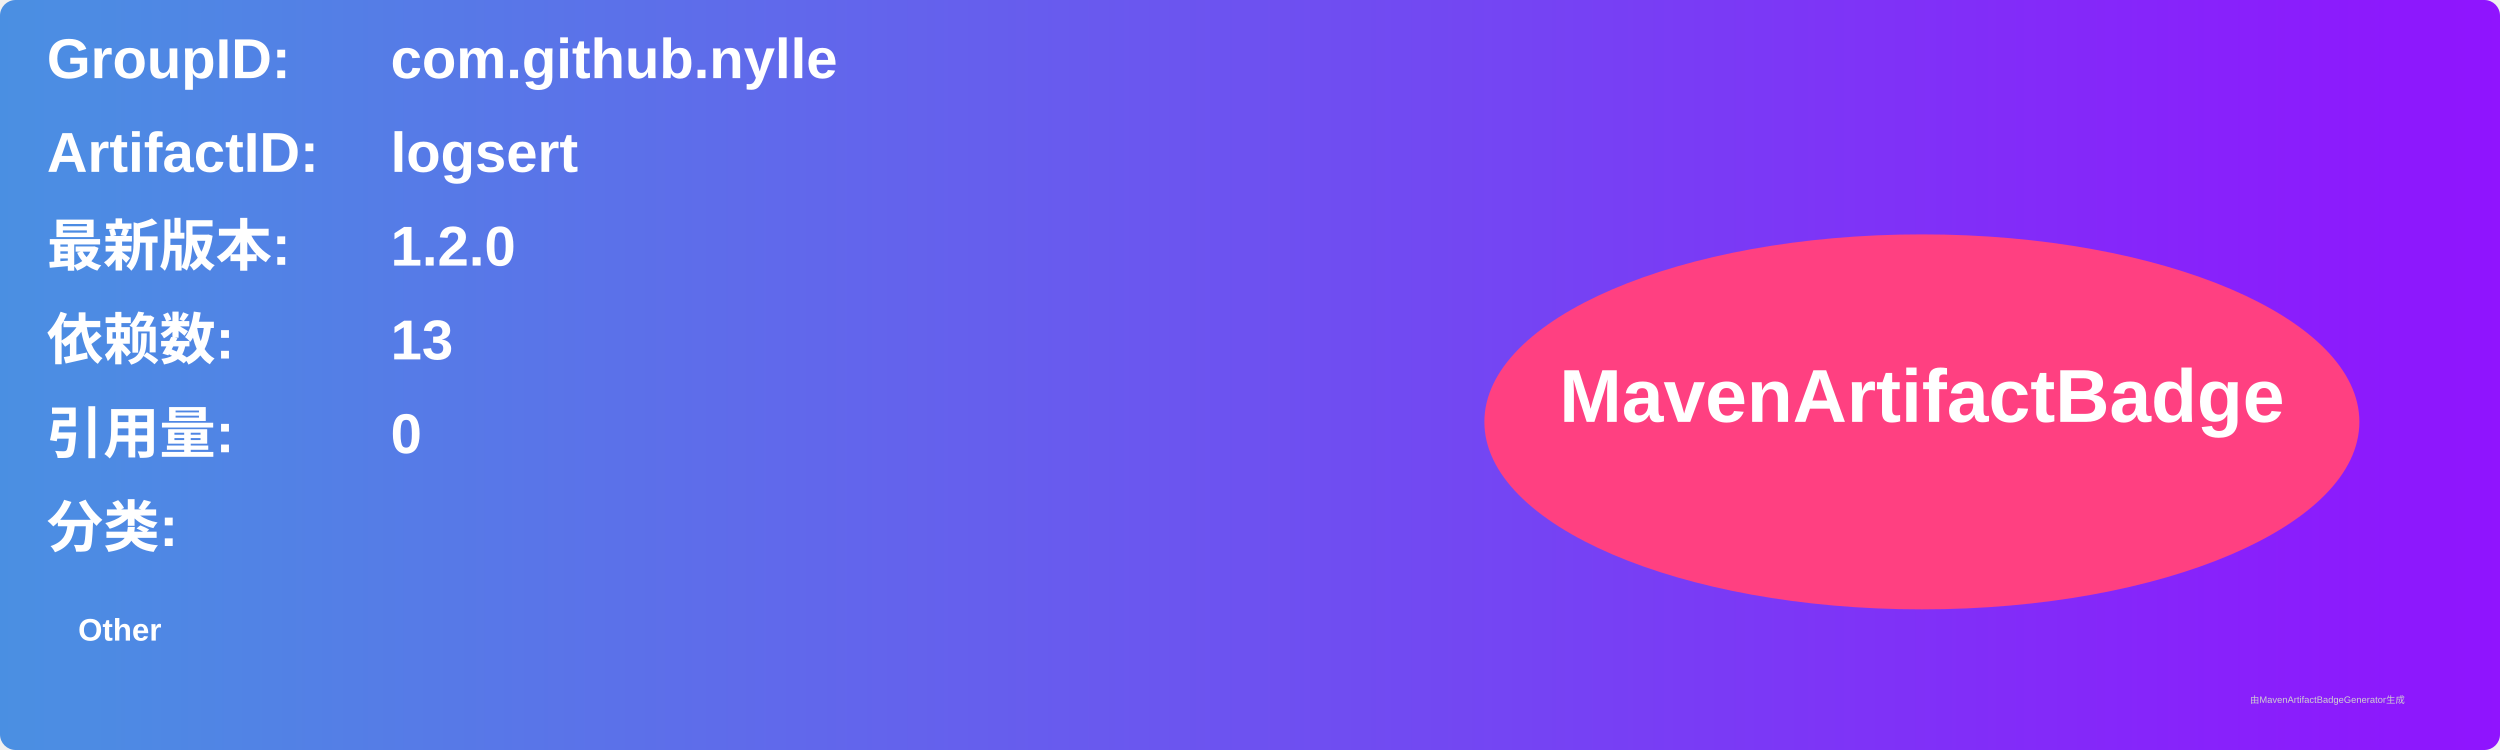
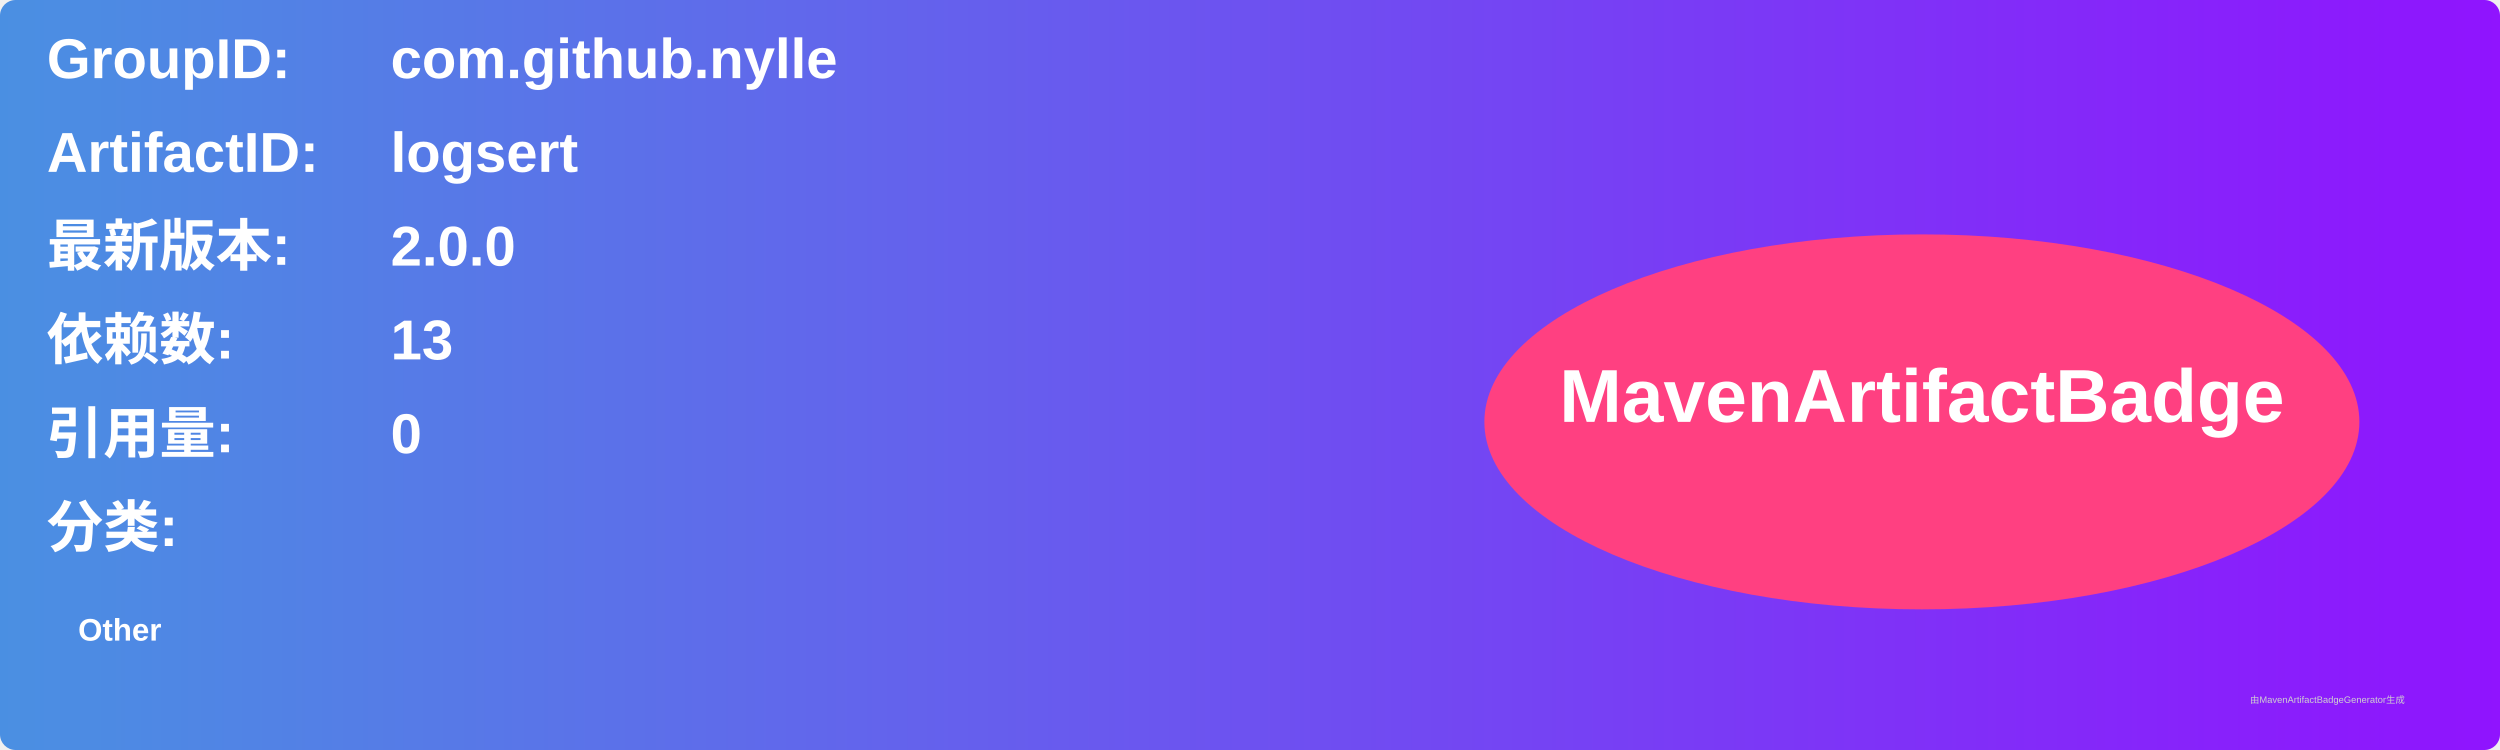
<svg xmlns="http://www.w3.org/2000/svg" width="800" height="240" viewBox="0 0 800 240">
  <linearGradient id="grad" x1="0%" y1="0%" x2="100%" y2="0%">
    <stop offset="0%" stop-color="#4a90e2" />
    <stop offset="100%" stop-color="#9013fe" />
  </linearGradient>
  <rect width="100%" height="100%" rx="5" ry="5" fill="url(#grad)" />
  <g transform="translate(15, 15)">
    <text x="0" y="10" font-family="Arial" font-size="18" fill="white" font-weight="bold" width="260">GroupID:</text>
    <text x="110" y="10" font-family="Arial" font-size="18" fill="white" font-weight="bold" width="460">com.github.nylle</text>
    <text x="0" y="40" font-family="Arial" font-size="18" fill="white" font-weight="bold" width="260">ArtifactID:</text>
    <text x="110" y="40" font-family="Arial" font-size="18" fill="white" font-weight="bold" width="460">logsert</text>
    <text x="0" y="70" font-family="Arial" font-size="18" fill="white" font-weight="bold">最新版本:</text>
    <text x="110" y="70" font-family="Arial" font-size="18" fill="white" font-weight="bold">
-       <tspan font-weight="bold">1.2.0</tspan>
+       <tspan font-weight="bold">2.0.0</tspan>
    </text>
    <text x="0" y="100" font-family="Arial" font-size="18" fill="white" font-weight="bold">依赖数: </text>
    <text x="110" y="100" font-family="Arial" font-size="18" fill="white">
      <tspan font-weight="bold">13</tspan>
    </text>
    <text x="0" y="130" font-family="Arial" font-size="18" fill="white" font-weight="bold">引用量: </text>
    <text x="110" y="130" font-family="Arial" font-size="18" fill="white">
      <tspan font-weight="bold">0</tspan>
    </text>
    <text x="0" y="160" font-family="Arial" font-size="18" fill="white" font-weight="bold">分类:</text>
    <text x="10" y="190" font-family="Arial" font-size="10" fill="white">
      <tspan font-weight="bold">Other</tspan>
    </text>
    <ellipse cx="600" cy="120" rx="140" ry="60" fill="#ff4081" />
    <text x="600" y="120" text-anchor="middle" font-family="Arial" font-size="24" fill="white" font-weight="bold">MavenArtifactBadge</text>
  </g>
  <text x="720" y="225" font-family="Arial" font-size="3" fill="#d0d0d0">由MavenArtifactBadgeGenerator生成</text>
</svg>
